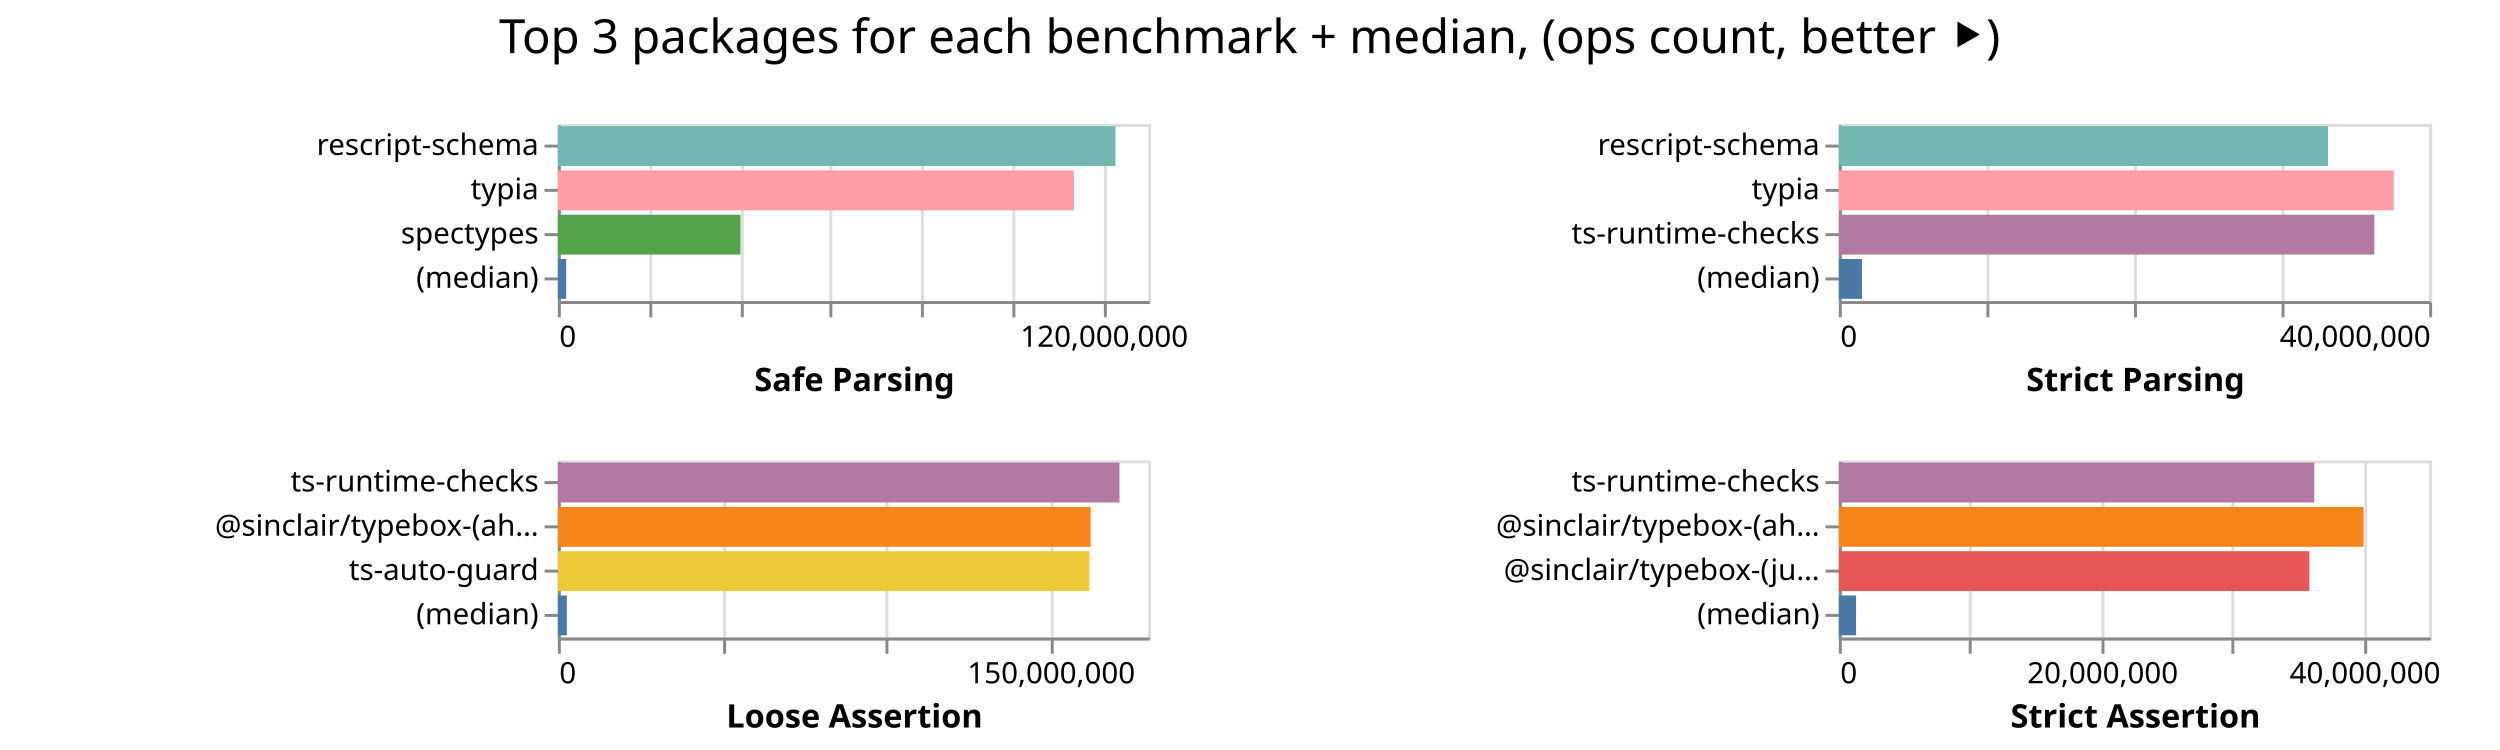
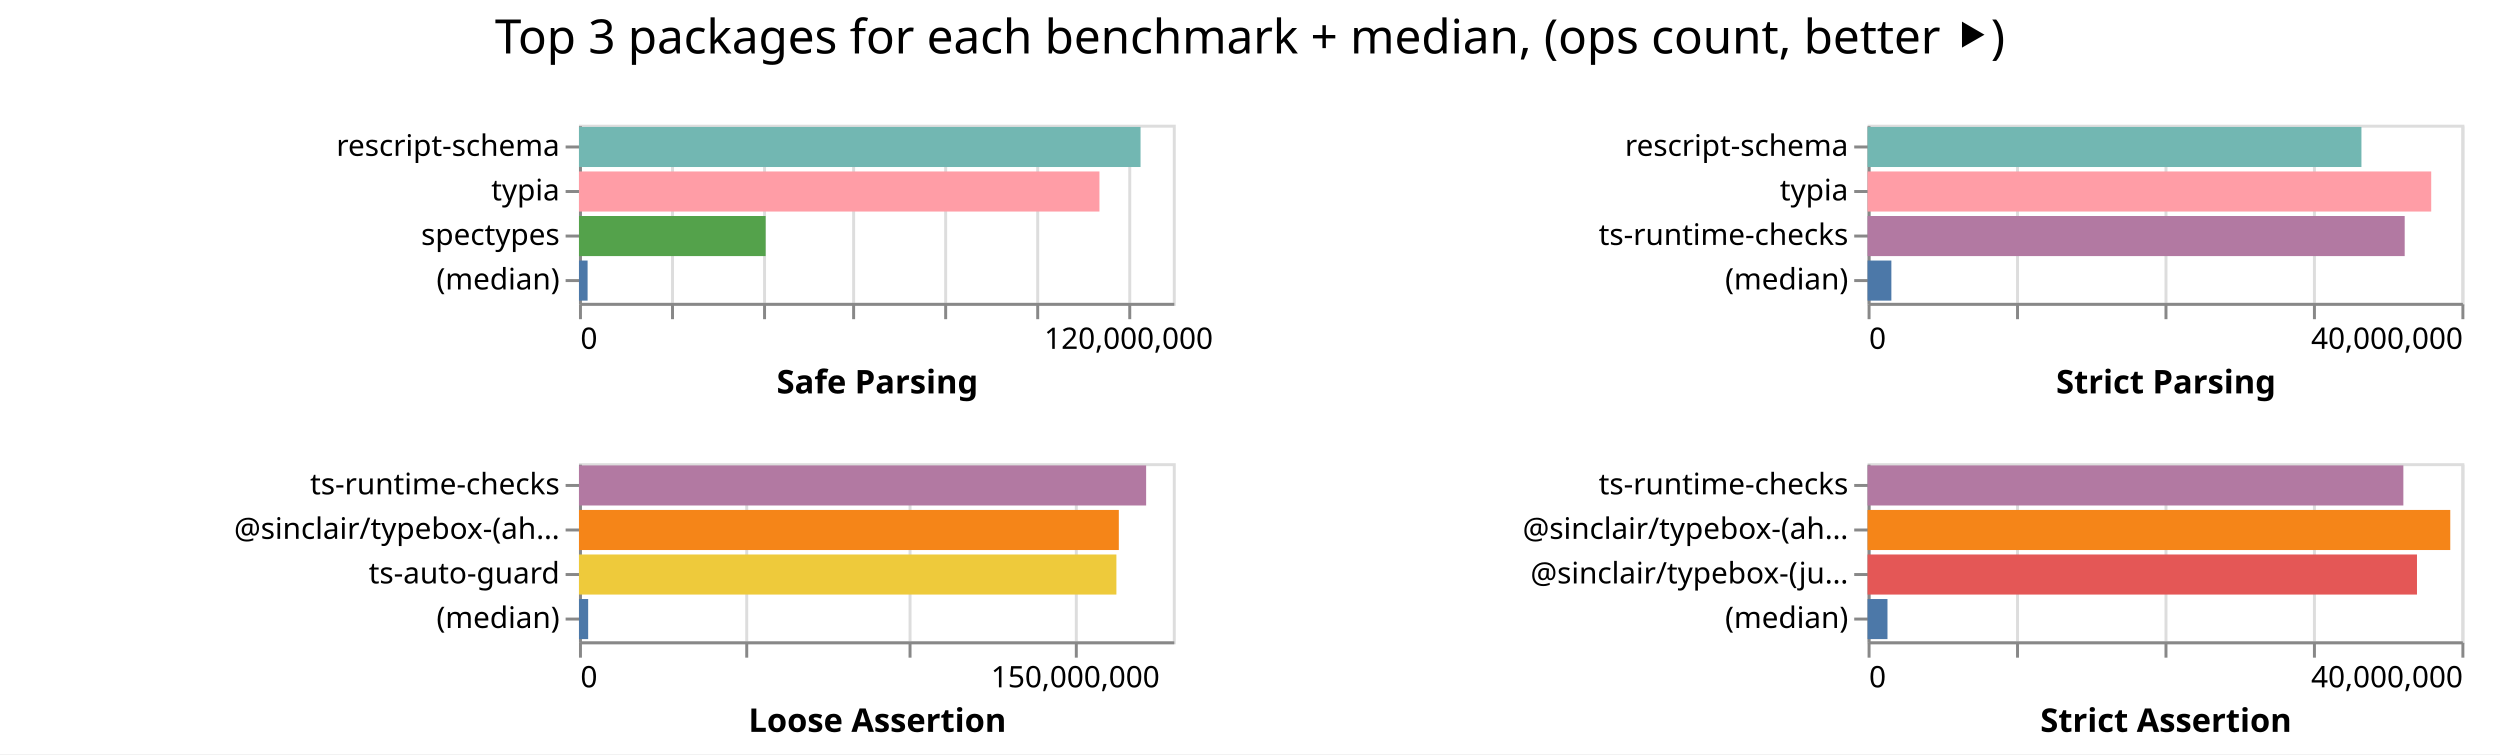
- <svg xmlns="http://www.w3.org/2000/svg" width="847" height="254" class="marks">
-   <path fill="#fff" d="M0 0h847v254H0z" />
+ <svg xmlns="http://www.w3.org/2000/svg" width="842" height="254" class="marks">
+   <path fill="#fff" d="M0 0h842v254H0z" />
  <g fill="none" stroke-miterlimit="10" aria-roledescription="group mark container" class="mark-group role-frame root">
-     <path d="M189 42" aria-hidden="true" class="background" />
+     <path d="M195 42" aria-hidden="true" class="background" />
    <g aria-roledescription="group mark container" class="mark-group role-scope child__Safe_Parsing_group">
-       <path stroke="#ddd" d="M189.5 42.5h200v60h-200Z" aria-hidden="true" class="background" />
+       <path stroke="#ddd" d="M195.5 42.5h200v60h-200Z" aria-hidden="true" class="background" />
      <g aria-hidden="true" class="mark-group role-axis">
-         <path d="M189.5 102.5" aria-hidden="true" class="background" pointer-events="none" />
+         <path d="M195.5 102.5" aria-hidden="true" class="background" pointer-events="none" />
        <g stroke="#ddd" class="mark-rule role-axis-grid" pointer-events="none">
-           <path d="M189.5 102.5v-60M220.5 102.5v-60M251.5 102.5v-60M281.5 102.5v-60M312.5 102.5v-60M343.5 102.5v-60M374.5 102.5v-60" />
+           <path d="M195.5 102.5v-60M226.5 102.5v-60M257.5 102.5v-60M287.5 102.5v-60M318.5 102.5v-60M349.5 102.5v-60M380.5 102.5v-60" />
        </g>
      </g>
      <g aria-label="X-axis titled 'Safe Parsing' for a linear scale with values from 0 to 130,000,000" aria-roledescription="axis" class="mark-group role-axis" pointer-events="none">
-         <path d="M189.5 102.5" aria-hidden="true" class="background" />
+         <path d="M195.5 102.5" aria-hidden="true" class="background" />
        <g stroke="#888" class="mark-rule role-axis-tick">
-           <path d="M189.5 102.5v5M220.5 102.5v5M251.5 102.5v5M281.5 102.5v5M312.5 102.5v5M343.5 102.5v5M374.5 102.5v5" />
+           <path d="M195.5 102.5v5M226.5 102.5v5M257.5 102.5v5M287.5 102.5v5M318.5 102.5v5M349.5 102.5v5M380.5 102.5v5" />
        </g>
        <g fill="#000" class="mark-text role-axis-label" font-family="sans-serif" font-size="10">
-           <text transform="translate(189.5 117.5)">0</text>
-           <text text-anchor="middle" transform="translate(374.115 117.5)">120,000,000</text>
+           <text transform="translate(195.5 117.5)">0</text>
+           <text text-anchor="middle" transform="translate(380.115 117.5)">120,000,000</text>
        </g>
-         <path stroke="#888" d="M189.5 102.5h200" class="mark-rule role-axis-domain" />
-         <text fill="#000" class="mark-text role-axis-title" font-family="sans-serif" font-size="11" font-weight="bold" text-anchor="middle" transform="translate(289.5 132.5)">Safe Parsing</text>
+         <path stroke="#888" d="M195.5 102.5h200" class="mark-rule role-axis-domain" />
+         <text fill="#000" class="mark-text role-axis-title" font-family="sans-serif" font-size="11" font-weight="bold" text-anchor="middle" transform="translate(295.5 132.5)">Safe Parsing</text>
      </g>
      <g aria-label="Y-axis for a discrete scale with 4 values: rescript-schema, typia, spectypes, (median)" aria-roledescription="axis" class="mark-group role-axis" pointer-events="none">
-         <path d="M189.5 42.5" aria-hidden="true" class="background" />
+         <path d="M195.5 42.5" aria-hidden="true" class="background" />
        <g stroke="#888" class="mark-rule role-axis-tick">
-           <path d="M189.5 49.5h-5M189.5 64.5h-5M189.5 79.5h-5M189.5 94.5h-5" />
+           <path d="M195.5 49.5h-5M195.5 64.5h-5M195.5 79.5h-5M195.5 94.5h-5" />
        </g>
        <g fill="#000" class="mark-text role-axis-label" font-family="sans-serif" font-size="10" text-anchor="end">
-           <text transform="translate(182.5 52.5)">rescript-schema</text>
-           <text transform="translate(182.5 67.5)">typia</text>
-           <text transform="translate(182.5 82.5)">spectypes</text>
-           <text transform="translate(182.5 97.5)">(median)</text>
+           <text transform="translate(188.5 52.5)">rescript-schema</text>
+           <text transform="translate(188.5 67.5)">typia</text>
+           <text transform="translate(188.5 82.5)">spectypes</text>
+           <text transform="translate(188.5 97.5)">(median)</text>
        </g>
-         <path stroke="#888" d="M189.5 42.5v60" class="mark-rule role-axis-domain" />
+         <path stroke="#888" d="M195.5 42.5v60" class="mark-rule role-axis-domain" />
      </g>
      <g aria-roledescription="rect mark container" class="mark-rect role-mark child__Safe_Parsing_marks">
-         <path fill="#72b7b2" d="M189 42.75h188.915v13.5H189Z" aria-label="Safe Parsing: 122794686; name: rescript-schema" aria-roledescription="bar" />
-         <path fill="#ff9da6" d="M189 57.75h174.837v13.5H189Z" aria-label="Safe Parsing: 113644265; name: typia" aria-roledescription="bar" />
-         <path fill="#54a24b" d="M189 72.75h61.883v13.5H189Z" aria-label="Safe Parsing: 40223761; name: spectypes" aria-roledescription="bar" />
-         <path fill="#4c78a8" d="M189 87.75h2.817v13.5H189Z" aria-label="Safe Parsing: 1831084; name: (median)" aria-roledescription="bar" />
+         <path fill="#72b7b2" d="M195 42.75h189.136v13.5H195Z" aria-label="Safe Parsing: 122938629; name: rescript-schema" aria-roledescription="bar" />
+         <path fill="#ff9da6" d="M195 57.75h175.293v13.5H195Z" aria-label="Safe Parsing: 113940596; name: typia" aria-roledescription="bar" />
+         <path fill="#54a24b" d="M195 72.75h62.867v13.5H195Z" aria-label="Safe Parsing: 40863423; name: spectypes" aria-roledescription="bar" />
+         <path fill="#4c78a8" d="M195 87.75h2.903v13.5H195Z" aria-label="Safe Parsing: 1887116.5; name: (median)" aria-roledescription="bar" />
      </g>
    </g>
    <g aria-roledescription="group mark container" class="mark-group role-scope child__Strict_Parsing_group">
-       <path stroke="#ddd" d="M623.5 42.5h200v60h-200Z" aria-hidden="true" class="background" />
+       <path stroke="#ddd" d="M629.5 42.5h200v60h-200Z" aria-hidden="true" class="background" />
      <g aria-hidden="true" class="mark-group role-axis">
-         <path d="M623.5 102.5" aria-hidden="true" class="background" pointer-events="none" />
+         <path d="M629.5 102.5" aria-hidden="true" class="background" pointer-events="none" />
        <g stroke="#ddd" class="mark-rule role-axis-grid" pointer-events="none">
-           <path d="M623.5 102.5v-60M673.5 102.5v-60M723.5 102.5v-60M773.5 102.5v-60M823.5 102.5v-60" />
+           <path d="M629.5 102.5v-60M679.5 102.5v-60M729.5 102.5v-60M779.5 102.5v-60M829.5 102.5v-60" />
        </g>
      </g>
      <g aria-label="X-axis titled 'Strict Parsing' for a linear scale with values from 0 to 40,000,000" aria-roledescription="axis" class="mark-group role-axis" pointer-events="none">
-         <path d="M623.5 102.5" aria-hidden="true" class="background" />
+         <path d="M629.5 102.5" aria-hidden="true" class="background" />
        <g stroke="#888" class="mark-rule role-axis-tick">
-           <path d="M623.5 102.5v5M673.5 102.5v5M723.5 102.5v5M773.5 102.5v5M823.5 102.5v5" />
+           <path d="M629.5 102.5v5M679.5 102.5v5M729.5 102.5v5M779.5 102.5v5M829.5 102.5v5" />
        </g>
        <g fill="#000" class="mark-text role-axis-label" font-family="sans-serif" font-size="10">
-           <text transform="translate(623.5 117.5)">0</text>
-           <text text-anchor="end" transform="translate(823.5 117.5)">40,000,000</text>
+           <text transform="translate(629.5 117.5)">0</text>
+           <text text-anchor="end" transform="translate(829.5 117.5)">40,000,000</text>
        </g>
-         <path stroke="#888" d="M623.5 102.5h200" class="mark-rule role-axis-domain" />
-         <text fill="#000" class="mark-text role-axis-title" font-family="sans-serif" font-size="11" font-weight="bold" text-anchor="middle" transform="translate(723.5 132.5)">Strict Parsing</text>
+         <path stroke="#888" d="M629.5 102.5h200" class="mark-rule role-axis-domain" />
+         <text fill="#000" class="mark-text role-axis-title" font-family="sans-serif" font-size="11" font-weight="bold" text-anchor="middle" transform="translate(729.5 132.5)">Strict Parsing</text>
      </g>
      <g aria-label="Y-axis for a discrete scale with 4 values: rescript-schema, typia, ts-runtime-checks, (median)" aria-roledescription="axis" class="mark-group role-axis" pointer-events="none">
-         <path d="M623.5 42.5" aria-hidden="true" class="background" />
+         <path d="M629.5 42.5" aria-hidden="true" class="background" />
        <g stroke="#888" class="mark-rule role-axis-tick">
-           <path d="M623.5 49.5h-5M623.5 64.5h-5M623.5 79.5h-5M623.5 94.5h-5" />
+           <path d="M629.5 49.5h-5M629.5 64.5h-5M629.5 79.5h-5M629.5 94.5h-5" />
        </g>
        <g fill="#000" class="mark-text role-axis-label" font-family="sans-serif" font-size="10" text-anchor="end">
-           <text transform="translate(616.5 52.5)">rescript-schema</text>
-           <text transform="translate(616.5 67.5)">typia</text>
-           <text transform="translate(616.5 82.5)">ts-runtime-checks</text>
-           <text transform="translate(616.5 97.5)">(median)</text>
+           <text transform="translate(622.5 52.5)">rescript-schema</text>
+           <text transform="translate(622.5 67.5)">typia</text>
+           <text transform="translate(622.5 82.5)">ts-runtime-checks</text>
+           <text transform="translate(622.5 97.5)">(median)</text>
        </g>
-         <path stroke="#888" d="M623.5 42.5v60" class="mark-rule role-axis-domain" />
+         <path stroke="#888" d="M629.5 42.5v60" class="mark-rule role-axis-domain" />
      </g>
      <g aria-roledescription="rect mark container" class="mark-rect role-mark child__Strict_Parsing_marks">
-         <path fill="#72b7b2" d="M623 42.75h165.75v13.5H623Z" aria-label="Strict Parsing: 33149970; name: rescript-schema" aria-roledescription="bar" />
-         <path fill="#ff9da6" d="M623 57.75h187.999v13.5H623Z" aria-label="Strict Parsing: 37599742; name: typia" aria-roledescription="bar" />
-         <path fill="#b279a2" d="M623 72.75h181.417v13.5H623Z" aria-label="Strict Parsing: 36283401; name: ts-runtime-checks" aria-roledescription="bar" />
-         <path fill="#4c78a8" d="M623 87.75h7.829v13.5H623Z" aria-label="Strict Parsing: 1565794; name: (median)" aria-roledescription="bar" />
+         <path fill="#72b7b2" d="M629 42.75h166.332v13.5H629Z" aria-label="Strict Parsing: 33266457; name: rescript-schema" aria-roledescription="bar" />
+         <path fill="#ff9da6" d="M629 57.75h189.83v13.5H629Z" aria-label="Strict Parsing: 37965868; name: typia" aria-roledescription="bar" />
+         <path fill="#b279a2" d="M629 72.75h180.9v13.5H629Z" aria-label="Strict Parsing: 36179841; name: ts-runtime-checks" aria-roledescription="bar" />
+         <path fill="#4c78a8" d="M629 87.75h8.013v13.5H629Z" aria-label="Strict Parsing: 1602504.5; name: (median)" aria-roledescription="bar" />
      </g>
    </g>
    <g aria-roledescription="group mark container" class="mark-group role-scope child__Loose_Assertion_group">
-       <path stroke="#ddd" d="M189.5 156.5h200v60h-200Z" aria-hidden="true" class="background" />
+       <path stroke="#ddd" d="M195.5 156.5h200v60h-200Z" aria-hidden="true" class="background" />
      <g aria-hidden="true" class="mark-group role-axis">
-         <path d="M189.5 216.5" aria-hidden="true" class="background" pointer-events="none" />
+         <path d="M195.5 216.5" aria-hidden="true" class="background" pointer-events="none" />
        <g stroke="#ddd" class="mark-rule role-axis-grid" pointer-events="none">
-           <path d="M189.5 216.5v-60M245.5 216.5v-60M300.5 216.5v-60M356.5 216.5v-60" />
+           <path d="M195.5 216.5v-60M251.5 216.5v-60M306.5 216.5v-60M362.5 216.5v-60" />
        </g>
      </g>
      <g aria-label="X-axis titled 'Loose Assertion' for a linear scale with values from 0 to 180,000,000" aria-roledescription="axis" class="mark-group role-axis" pointer-events="none">
-         <path d="M189.5 216.5" aria-hidden="true" class="background" />
+         <path d="M195.5 216.5" aria-hidden="true" class="background" />
        <g stroke="#888" class="mark-rule role-axis-tick">
-           <path d="M189.5 216.5v5M245.5 216.5v5M300.5 216.5v5M356.5 216.5v5" />
+           <path d="M195.5 216.5v5M251.5 216.5v5M306.5 216.5v5M362.5 216.5v5" />
        </g>
        <g fill="#000" class="mark-text role-axis-label" font-family="sans-serif" font-size="10">
-           <text transform="translate(189.5 231.5)">0</text>
-           <text text-anchor="middle" transform="translate(356.167 231.5)">150,000,000</text>
+           <text transform="translate(195.5 231.5)">0</text>
+           <text text-anchor="middle" transform="translate(362.167 231.5)">150,000,000</text>
        </g>
-         <path stroke="#888" d="M189.5 216.5h200" class="mark-rule role-axis-domain" />
-         <text fill="#000" class="mark-text role-axis-title" font-family="sans-serif" font-size="11" font-weight="bold" text-anchor="middle" transform="translate(289.5 246.5)">Loose Assertion</text>
+         <path stroke="#888" d="M195.5 216.5h200" class="mark-rule role-axis-domain" />
+         <text fill="#000" class="mark-text role-axis-title" font-family="sans-serif" font-size="11" font-weight="bold" text-anchor="middle" transform="translate(295.5 246.5)">Loose Assertion</text>
      </g>
      <g aria-label="Y-axis for a discrete scale with 4 values: ts-runtime-checks, @sinclair/typebox-(ahead-of-time), ts-auto-guard, (median)" aria-roledescription="axis" class="mark-group role-axis" pointer-events="none">
-         <path d="M189.5 156.5" aria-hidden="true" class="background" />
+         <path d="M195.5 156.5" aria-hidden="true" class="background" />
        <g stroke="#888" class="mark-rule role-axis-tick">
-           <path d="M189.5 163.5h-5M189.5 178.5h-5M189.5 193.5h-5M189.5 208.5h-5" />
+           <path d="M195.5 163.5h-5M195.5 178.5h-5M195.5 193.5h-5M195.5 208.5h-5" />
        </g>
        <g fill="#000" class="mark-text role-axis-label" font-family="sans-serif" font-size="10" text-anchor="end">
-           <text transform="translate(182.5 166.5)">ts-runtime-checks</text>
-           <text transform="translate(182.5 181.5)">@sinclair/typebox-(ah…</text>
-           <text transform="translate(182.5 196.5)">ts-auto-guard</text>
-           <text transform="translate(182.5 211.5)">(median)</text>
+           <text transform="translate(188.5 166.5)">ts-runtime-checks</text>
+           <text transform="translate(188.5 181.5)">@sinclair/typebox-(ah…</text>
+           <text transform="translate(188.5 196.5)">ts-auto-guard</text>
+           <text transform="translate(188.5 211.5)">(median)</text>
        </g>
-         <path stroke="#888" d="M189.5 156.5v60" class="mark-rule role-axis-domain" />
+         <path stroke="#888" d="M195.5 156.5v60" class="mark-rule role-axis-domain" />
      </g>
      <g aria-roledescription="rect mark container" class="mark-rect role-mark child__Loose_Assertion_marks">
-         <path fill="#b279a2" d="M189 156.75h190.283v13.5H189Z" aria-label="Loose Assertion: 171254728; name: ts-runtime-checks" aria-roledescription="bar" />
-         <path fill="#f58518" d="M189 171.75h180.494v13.5H189Z" aria-label="Loose Assertion: 162444294; name: @sinclair/typebox-(ahead-of-time)" aria-roledescription="bar" />
-         <path fill="#eeca3b" d="M189 186.75h180.056v13.5H189Z" aria-label="Loose Assertion: 162050233; name: ts-auto-guard" aria-roledescription="bar" />
-         <path fill="#4c78a8" d="M189 201.75h3.042v13.5H189Z" aria-label="Loose Assertion: 2737904; name: (median)" aria-roledescription="bar" />
+         <path fill="#b279a2" d="M195 156.75h191.017v13.5H195Z" aria-label="Loose Assertion: 171915214; name: ts-runtime-checks" aria-roledescription="bar" />
+         <path fill="#f58518" d="M195 171.75h181.82v13.5H195Z" aria-label="Loose Assertion: 163638552; name: @sinclair/typebox-(ahead-of-time)" aria-roledescription="bar" />
+         <path fill="#eeca3b" d="M195 186.75h181.002v13.5H195Z" aria-label="Loose Assertion: 162901537; name: ts-auto-guard" aria-roledescription="bar" />
+         <path fill="#4c78a8" d="M195 201.75h3.093v13.5H195Z" aria-label="Loose Assertion: 2783407; name: (median)" aria-roledescription="bar" />
      </g>
    </g>
    <g aria-roledescription="group mark container" class="mark-group role-scope child__Strict_Assertion_group">
-       <path stroke="#ddd" d="M623.5 156.5h200v60h-200Z" aria-hidden="true" class="background" />
+       <path stroke="#ddd" d="M629.5 156.5h200v60h-200Z" aria-hidden="true" class="background" />
      <g aria-hidden="true" class="mark-group role-axis">
-         <path d="M623.5 216.5" aria-hidden="true" class="background" pointer-events="none" />
+         <path d="M629.5 216.5" aria-hidden="true" class="background" pointer-events="none" />
        <g stroke="#ddd" class="mark-rule role-axis-grid" pointer-events="none">
-           <path d="M623.5 216.5v-60M667.5 216.5v-60M712.5 216.5v-60M756.5 216.5v-60M801.5 216.5v-60" />
+           <path d="M629.5 216.5v-60M679.5 216.5v-60M729.5 216.5v-60M779.5 216.5v-60M829.5 216.5v-60" />
        </g>
      </g>
-       <g aria-label="X-axis titled 'Strict Assertion' for a linear scale with values from 0 to 45,000,000" aria-roledescription="axis" class="mark-group role-axis" pointer-events="none">
-         <path d="M623.5 216.5" aria-hidden="true" class="background" />
+       <g aria-label="X-axis titled 'Strict Assertion' for a linear scale with values from 0 to 40,000,000" aria-roledescription="axis" class="mark-group role-axis" pointer-events="none">
+         <path d="M629.5 216.5" aria-hidden="true" class="background" />
        <g stroke="#888" class="mark-rule role-axis-tick">
-           <path d="M623.5 216.5v5M667.5 216.5v5M712.5 216.5v5M756.5 216.5v5M801.5 216.5v5" />
+           <path d="M629.5 216.5v5M679.5 216.5v5M729.5 216.5v5M779.5 216.5v5M829.5 216.5v5" />
        </g>
        <g fill="#000" class="mark-text role-axis-label" font-family="sans-serif" font-size="10">
-           <text transform="translate(623.5 231.5)">0</text>
-           <text text-anchor="middle" transform="translate(712.389 231.5)">20,000,000</text>
-           <text text-anchor="middle" transform="translate(801.278 231.5)">40,000,000</text>
+           <text transform="translate(629.5 231.5)">0</text>
+           <text text-anchor="end" transform="translate(829.5 231.5)">40,000,000</text>
        </g>
-         <path stroke="#888" d="M623.5 216.5h200" class="mark-rule role-axis-domain" />
-         <text fill="#000" class="mark-text role-axis-title" font-family="sans-serif" font-size="11" font-weight="bold" text-anchor="middle" transform="translate(723.5 246.5)">Strict Assertion</text>
+         <path stroke="#888" d="M629.5 216.5h200" class="mark-rule role-axis-domain" />
+         <text fill="#000" class="mark-text role-axis-title" font-family="sans-serif" font-size="11" font-weight="bold" text-anchor="middle" transform="translate(729.5 246.5)">Strict Assertion</text>
      </g>
      <g aria-label="Y-axis for a discrete scale with 4 values: ts-runtime-checks, @sinclair/typebox-(ahead-of-time), @sinclair/typebox-(just-in-time), (median)" aria-roledescription="axis" class="mark-group role-axis" pointer-events="none">
-         <path d="M623.5 156.5" aria-hidden="true" class="background" />
+         <path d="M629.5 156.5" aria-hidden="true" class="background" />
        <g stroke="#888" class="mark-rule role-axis-tick">
-           <path d="M623.5 163.5h-5M623.5 178.5h-5M623.5 193.5h-5M623.5 208.5h-5" />
+           <path d="M629.5 163.5h-5M629.5 178.5h-5M629.5 193.5h-5M629.5 208.5h-5" />
        </g>
        <g fill="#000" class="mark-text role-axis-label" font-family="sans-serif" font-size="10" text-anchor="end">
-           <text transform="translate(616.5 166.5)">ts-runtime-checks</text>
-           <text transform="translate(616.5 181.5)">@sinclair/typebox-(ah…</text>
-           <text transform="translate(616.5 196.5)">@sinclair/typebox-(ju…</text>
-           <text transform="translate(616.5 211.5)">(median)</text>
+           <text transform="translate(622.5 166.5)">ts-runtime-checks</text>
+           <text transform="translate(622.5 181.5)">@sinclair/typebox-(ah…</text>
+           <text transform="translate(622.5 196.5)">@sinclair/typebox-(ju…</text>
+           <text transform="translate(622.5 211.5)">(median)</text>
        </g>
-         <path stroke="#888" d="M623.5 156.5v60" class="mark-rule role-axis-domain" />
+         <path stroke="#888" d="M629.5 156.5v60" class="mark-rule role-axis-domain" />
      </g>
      <g aria-roledescription="rect mark container" class="mark-rect role-mark child__Strict_Assertion_marks">
-         <path fill="#b279a2" d="M623 156.75h161.074v13.5H623Z" aria-label="Strict Assertion: 36241554; name: ts-runtime-checks" aria-roledescription="bar" />
-         <path fill="#f58518" d="M623 171.75h177.778v13.5H623Z" aria-label="Strict Assertion: 40000020; name: @sinclair/typebox-(ahead-of-time)" aria-roledescription="bar" />
-         <path fill="#e45756" d="M623 186.75h159.416v13.5H623Z" aria-label="Strict Assertion: 35868679; name: @sinclair/typebox-(just-in-time)" aria-roledescription="bar" />
-         <path fill="#4c78a8" d="M623 201.75h5.84v13.5H623Z" aria-label="Strict Assertion: 1314090.5; name: (median)" aria-roledescription="bar" />
+         <path fill="#b279a2" d="M629 156.75h180.452v13.5H629Z" aria-label="Strict Assertion: 36090370; name: ts-runtime-checks" aria-roledescription="bar" />
+         <path fill="#f58518" d="M629 171.75h196.249v13.5H629Z" aria-label="Strict Assertion: 39249717; name: @sinclair/typebox-(ahead-of-time)" aria-roledescription="bar" />
+         <path fill="#e45756" d="M629 186.75h185.04v13.5H629Z" aria-label="Strict Assertion: 37008110; name: @sinclair/typebox-(just-in-time)" aria-roledescription="bar" />
+         <path fill="#4c78a8" d="M629 201.75h6.702v13.5H629Z" aria-label="Strict Assertion: 1340392; name: (median)" aria-roledescription="bar" />
      </g>
    </g>
    <g class="mark-group role-title">
-       <path d="M423.389 5" aria-hidden="true" class="background" pointer-events="none" />
-       <text fill="#000" aria-label="Title text 'Top 3 packages for each benchmark + median, (ops count, better ⯈)'" aria-roledescription="title" class="mark-text role-title-text" font-family="sans-serif" font-size="16" pointer-events="none" text-anchor="middle" transform="translate(423.389 18)">Top 3 packages for each benchmark + median, (ops count, better ⯈)</text>
+       <path d="M421 5" aria-hidden="true" class="background" pointer-events="none" />
+       <text fill="#000" aria-label="Title text 'Top 3 packages for each benchmark + median, (ops count, better ⯈)'" aria-roledescription="title" class="mark-text role-title-text" font-family="sans-serif" font-size="16" pointer-events="none" text-anchor="middle" transform="translate(421 18)">Top 3 packages for each benchmark + median, (ops count, better ⯈)</text>
    </g>
  </g>
</svg>
